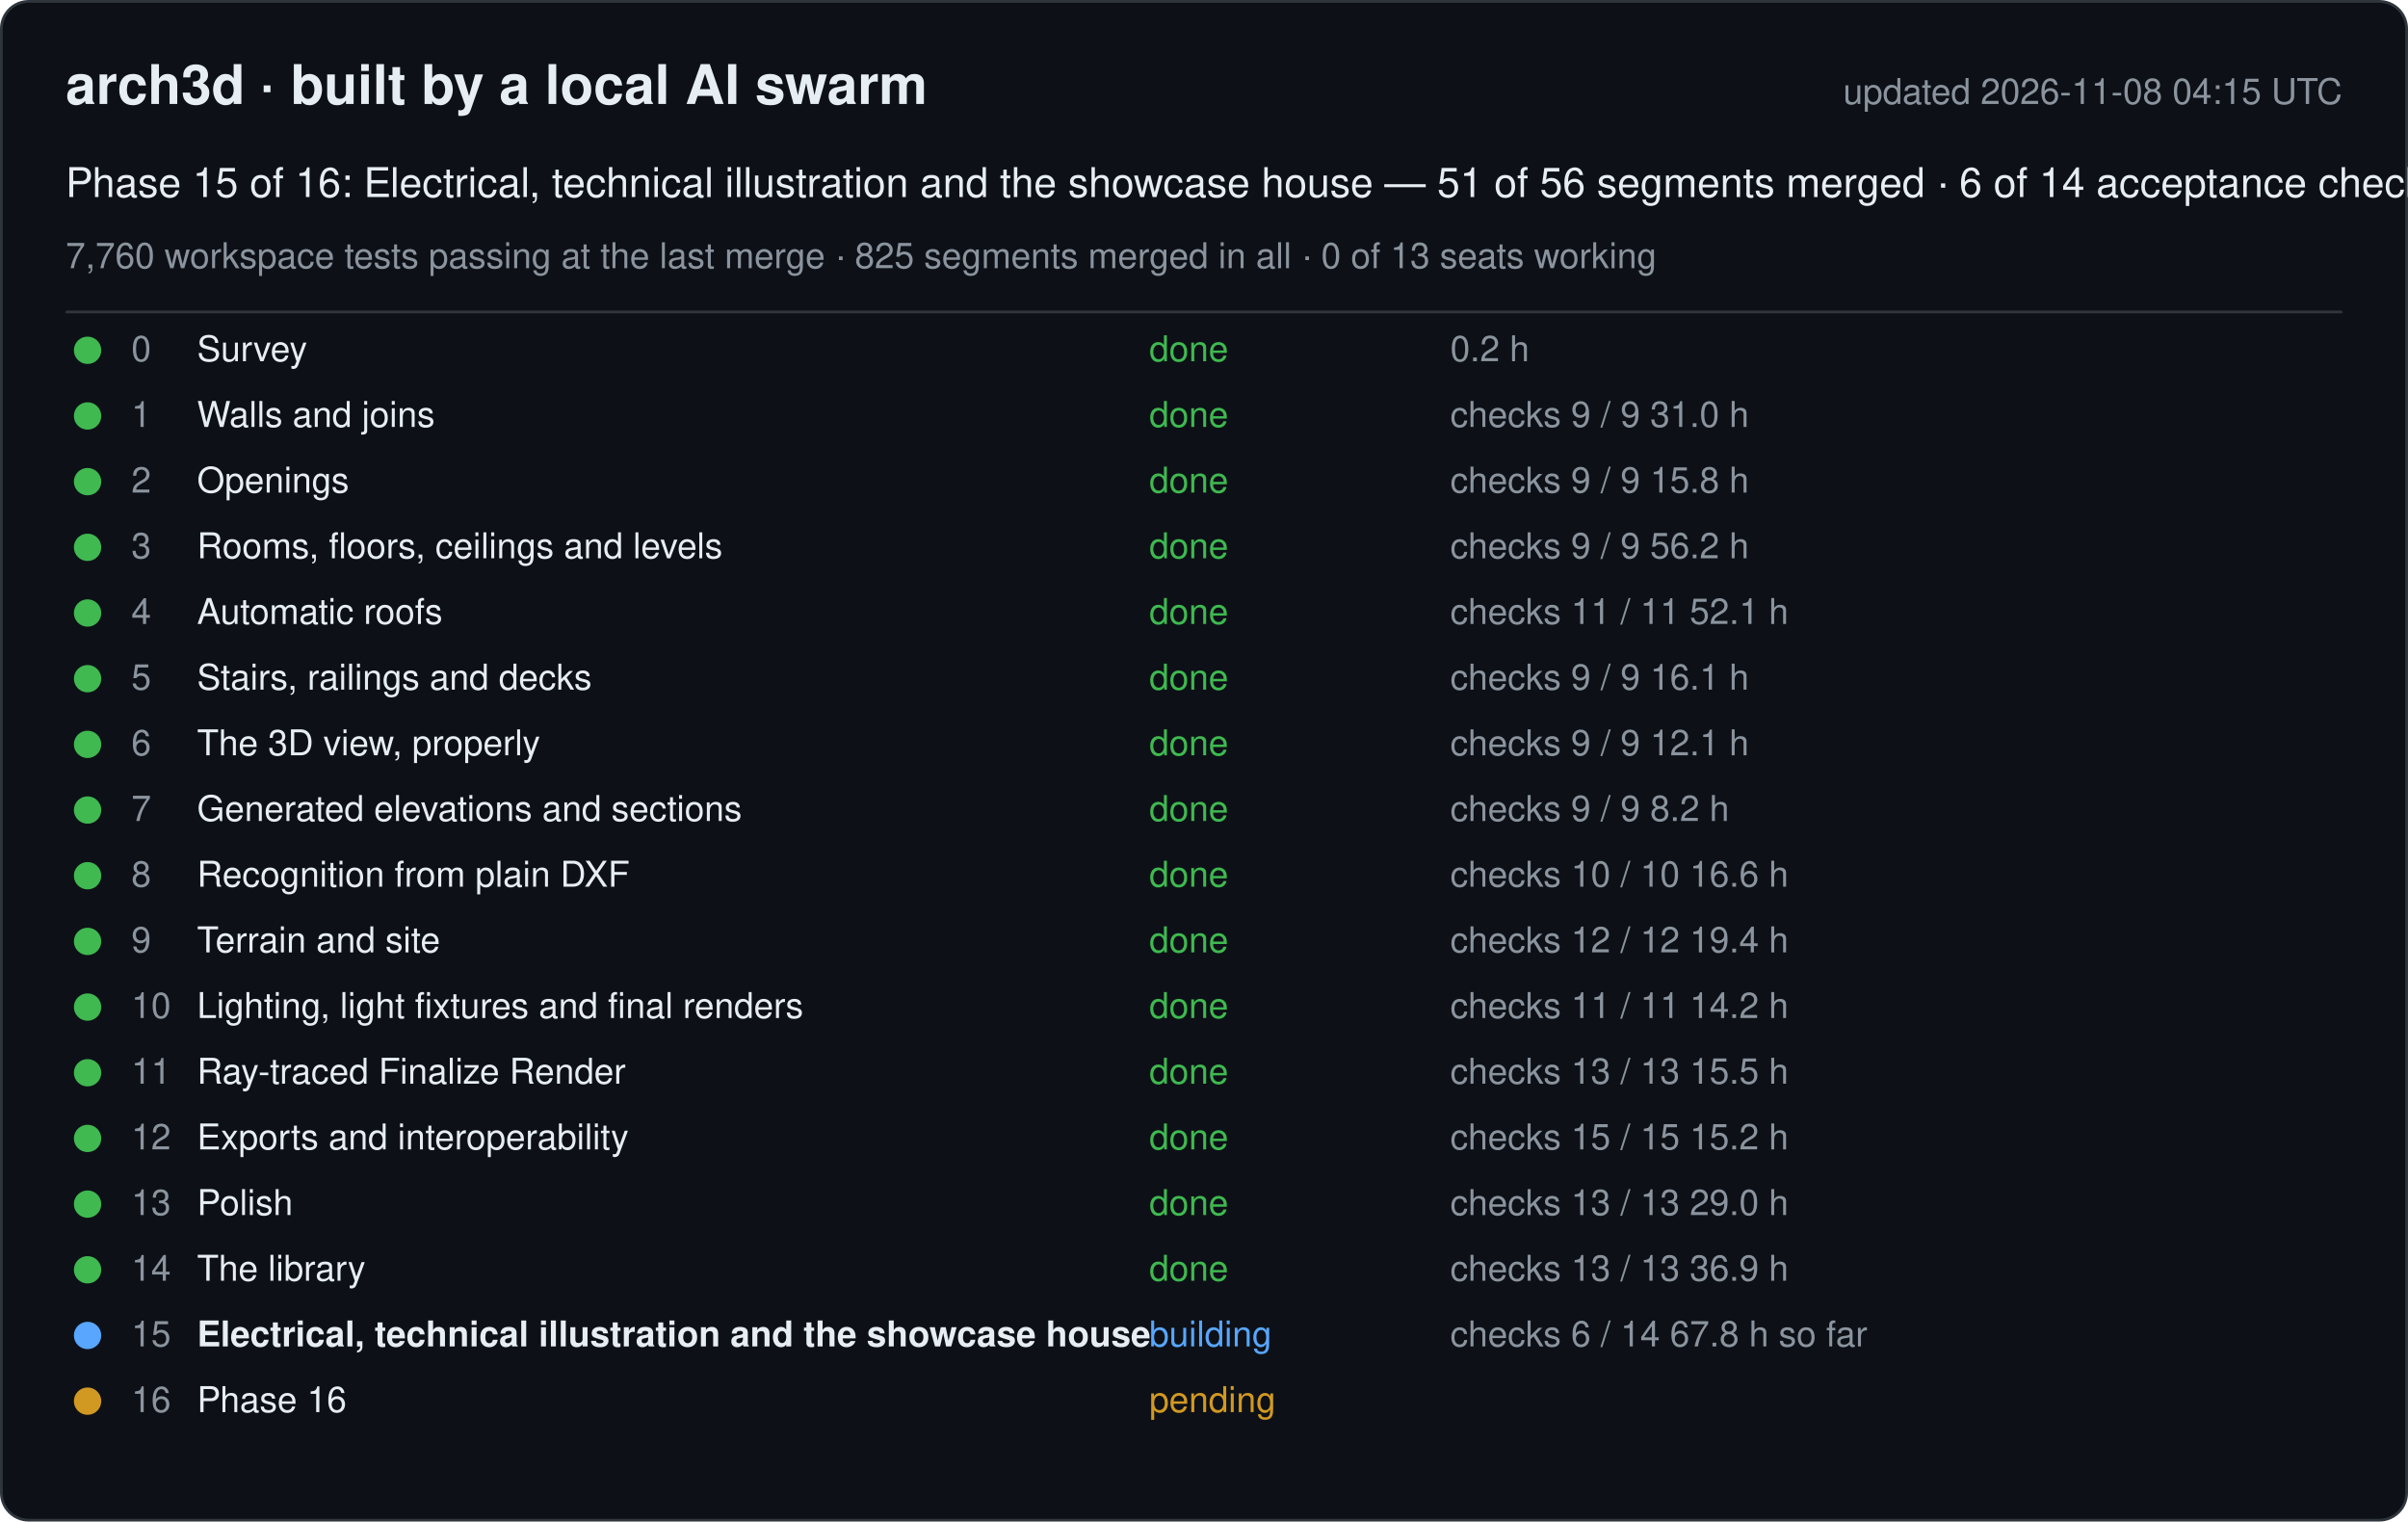
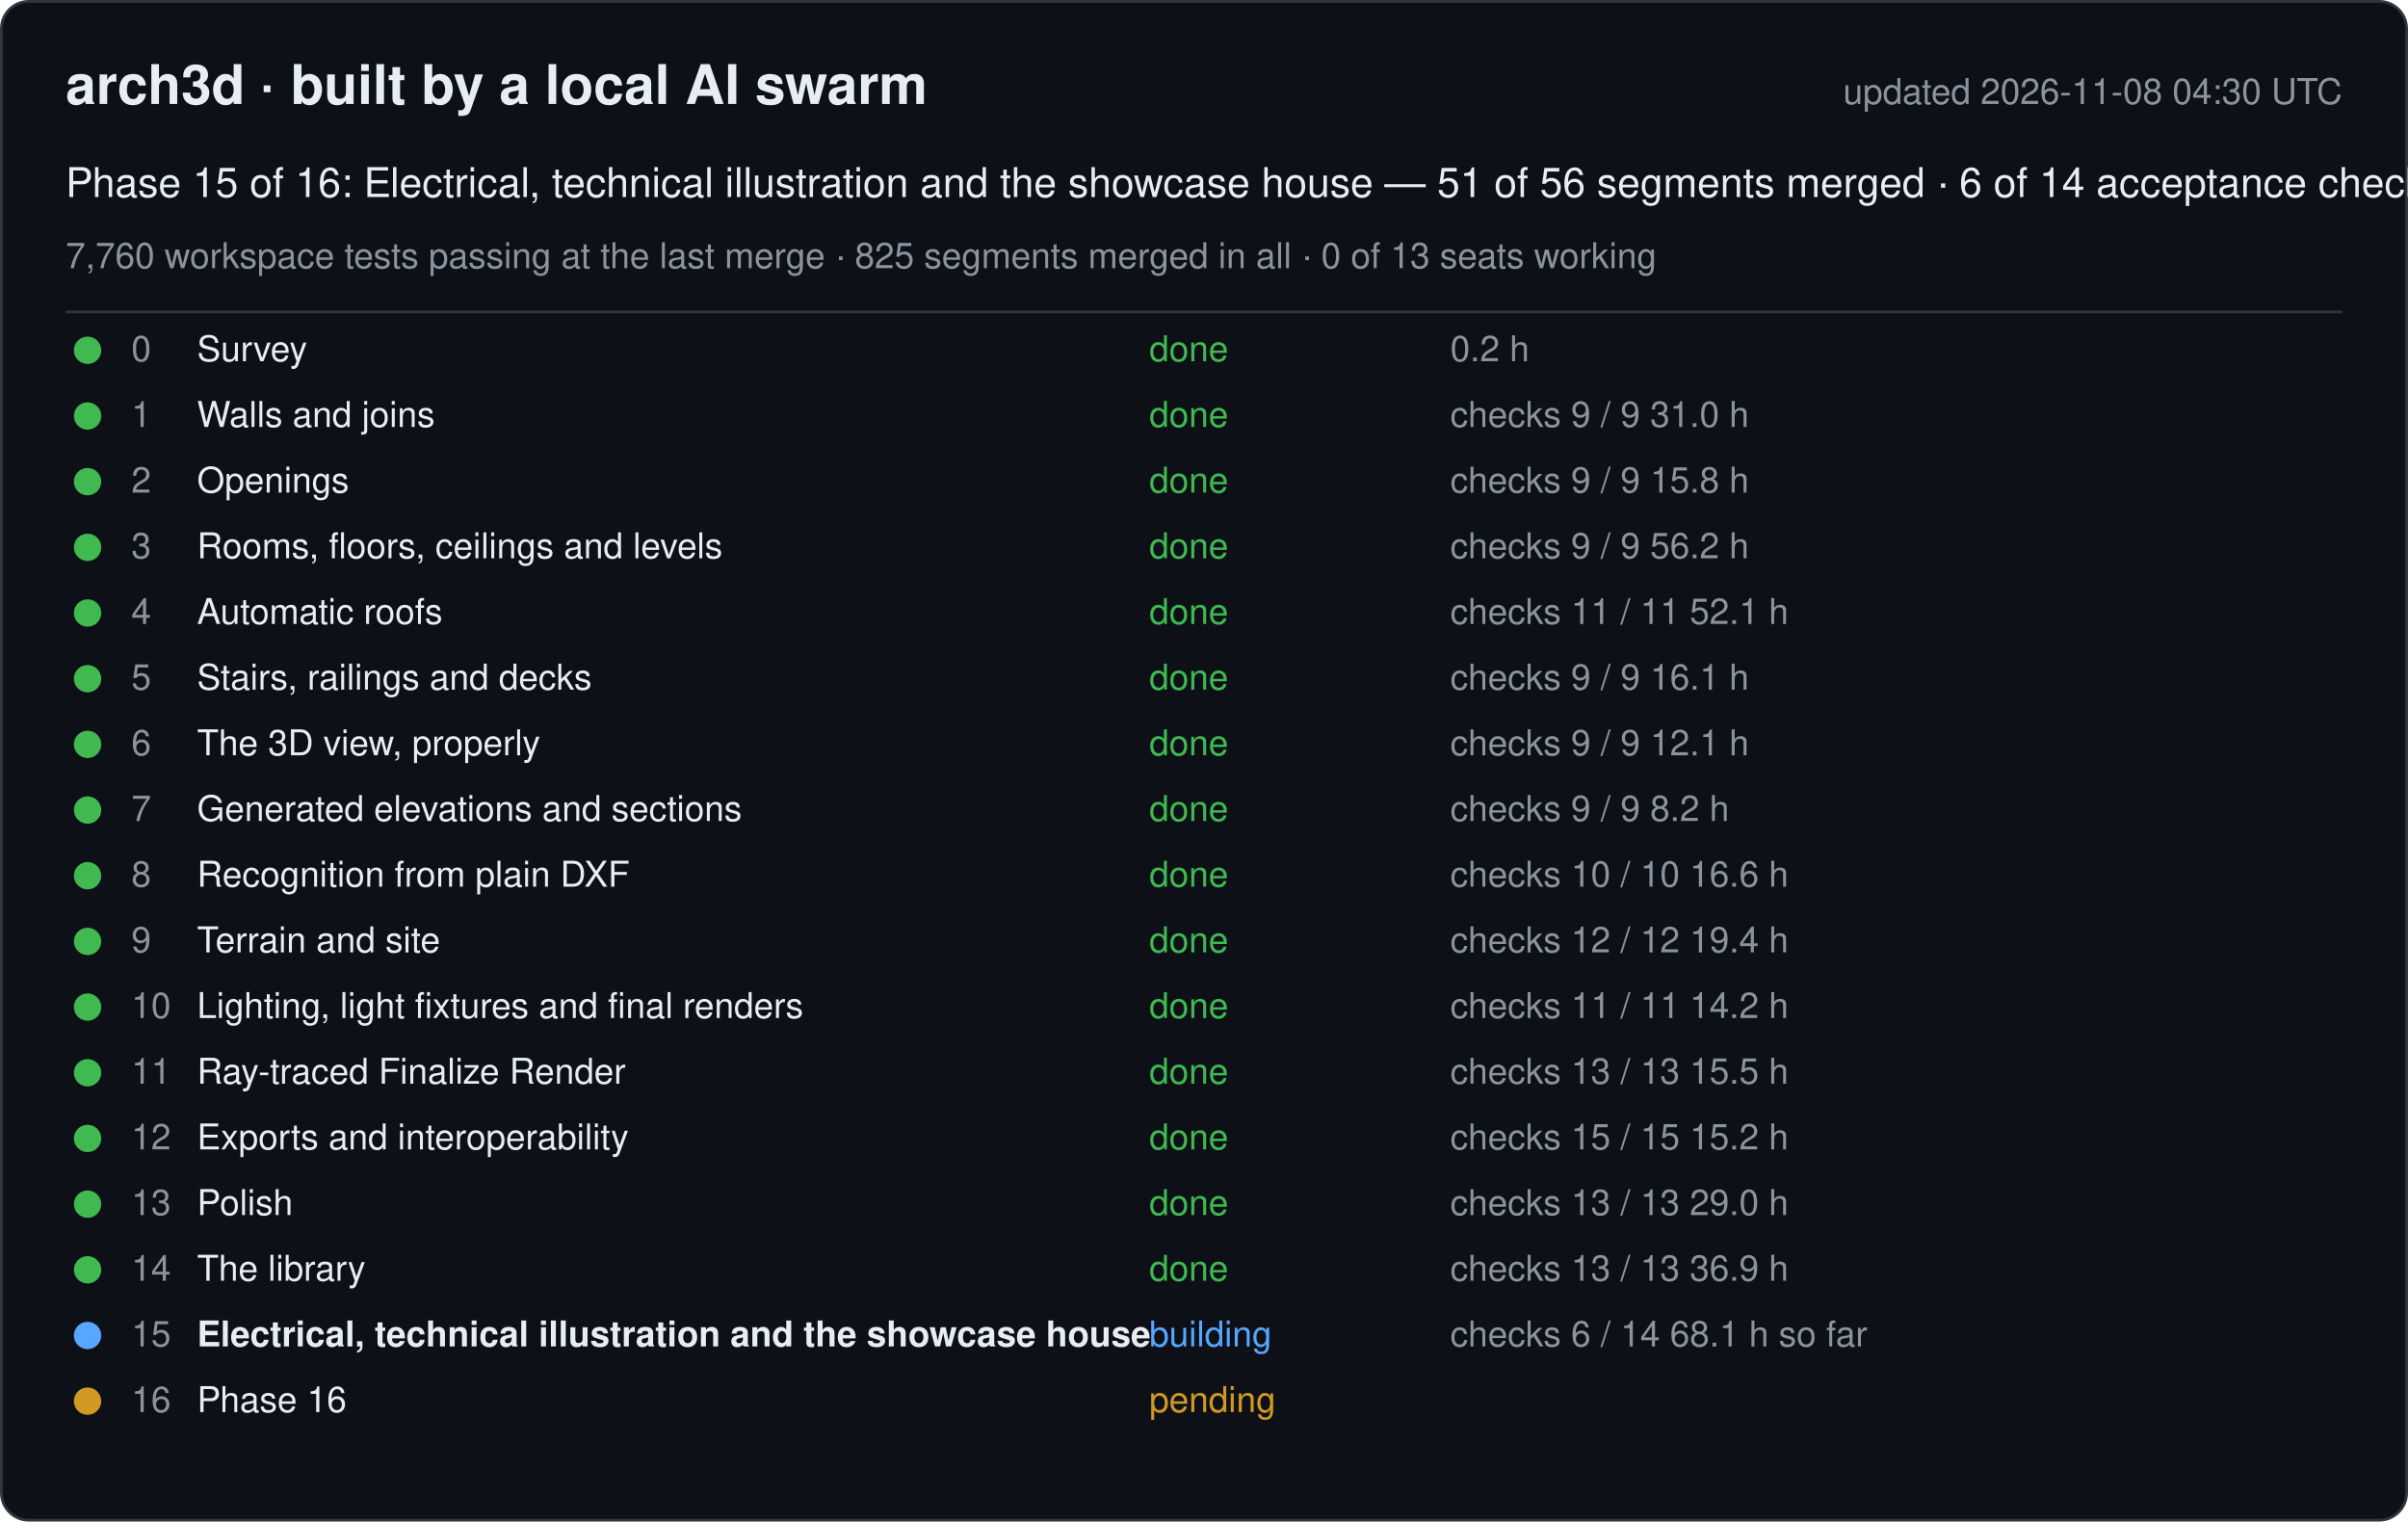
<svg xmlns="http://www.w3.org/2000/svg" width="880" height="556" viewBox="0 0 880 556" font-family="-apple-system, Segoe UI, Helvetica, Arial, sans-serif">
  <rect x="0.5" y="0.5" width="879" height="555" rx="10" fill="#0d1117" stroke="#30363d" />
  <text x="24" y="38" font-size="20" font-weight="600" fill="#e6edf3">arch3d · built by a local AI swarm</text>
-   <text x="856" y="38" font-size="13" fill="#8b949e" text-anchor="end">updated 2026-11-08 04:15 UTC</text>
+   <text x="856" y="38" font-size="13" fill="#8b949e" text-anchor="end">updated 2026-11-08 04:30 UTC</text>
  <text x="24" y="72" font-size="15" fill="#e6edf3">Phase 15 of 16: Electrical, technical illustration and the showcase house — 51 of 56 segments merged · 6 of 14 acceptance checks</text>
  <text x="24" y="98" font-size="13" fill="#8b949e">7,760 workspace tests passing at the last merge · 825 segments merged in all · 0 of 13 seats working</text>
  <line x1="24" y1="114" x2="856" y2="114" stroke="#30363d" />
  <g data-phase="0">
    <circle cx="32" cy="128" r="5" fill="#3fb950" />
    <text x="48" y="132" font-size="13" fill="#8b949e">0</text>
    <text x="72" y="132" font-size="13" fill="#e6edf3">Survey</text>
    <text x="420" y="132" font-size="13" fill="#3fb950">done</text>
    <text x="530" y="132" font-size="13" fill="#8b949e">0.2 h</text>
  </g>
  <g data-phase="1">
    <circle cx="32" cy="152" r="5" fill="#3fb950" />
    <text x="48" y="156" font-size="13" fill="#8b949e">1</text>
    <text x="72" y="156" font-size="13" fill="#e6edf3">Walls and joins</text>
    <text x="420" y="156" font-size="13" fill="#3fb950">done</text>
    <text x="530" y="156" font-size="13" fill="#8b949e">checks 9 / 9   31.0 h</text>
  </g>
  <g data-phase="2">
    <circle cx="32" cy="176" r="5" fill="#3fb950" />
    <text x="48" y="180" font-size="13" fill="#8b949e">2</text>
    <text x="72" y="180" font-size="13" fill="#e6edf3">Openings</text>
    <text x="420" y="180" font-size="13" fill="#3fb950">done</text>
    <text x="530" y="180" font-size="13" fill="#8b949e">checks 9 / 9   15.8 h</text>
  </g>
  <g data-phase="3">
    <circle cx="32" cy="200" r="5" fill="#3fb950" />
    <text x="48" y="204" font-size="13" fill="#8b949e">3</text>
    <text x="72" y="204" font-size="13" fill="#e6edf3">Rooms, floors, ceilings and levels</text>
    <text x="420" y="204" font-size="13" fill="#3fb950">done</text>
    <text x="530" y="204" font-size="13" fill="#8b949e">checks 9 / 9   56.2 h</text>
  </g>
  <g data-phase="4">
    <circle cx="32" cy="224" r="5" fill="#3fb950" />
    <text x="48" y="228" font-size="13" fill="#8b949e">4</text>
    <text x="72" y="228" font-size="13" fill="#e6edf3">Automatic roofs</text>
    <text x="420" y="228" font-size="13" fill="#3fb950">done</text>
    <text x="530" y="228" font-size="13" fill="#8b949e">checks 11 / 11   52.1 h</text>
  </g>
  <g data-phase="5">
    <circle cx="32" cy="248" r="5" fill="#3fb950" />
    <text x="48" y="252" font-size="13" fill="#8b949e">5</text>
    <text x="72" y="252" font-size="13" fill="#e6edf3">Stairs, railings and decks</text>
    <text x="420" y="252" font-size="13" fill="#3fb950">done</text>
    <text x="530" y="252" font-size="13" fill="#8b949e">checks 9 / 9   16.1 h</text>
  </g>
  <g data-phase="6">
    <circle cx="32" cy="272" r="5" fill="#3fb950" />
    <text x="48" y="276" font-size="13" fill="#8b949e">6</text>
    <text x="72" y="276" font-size="13" fill="#e6edf3">The 3D view, properly</text>
    <text x="420" y="276" font-size="13" fill="#3fb950">done</text>
    <text x="530" y="276" font-size="13" fill="#8b949e">checks 9 / 9   12.1 h</text>
  </g>
  <g data-phase="7">
    <circle cx="32" cy="296" r="5" fill="#3fb950" />
    <text x="48" y="300" font-size="13" fill="#8b949e">7</text>
    <text x="72" y="300" font-size="13" fill="#e6edf3">Generated elevations and sections</text>
    <text x="420" y="300" font-size="13" fill="#3fb950">done</text>
    <text x="530" y="300" font-size="13" fill="#8b949e">checks 9 / 9   8.2 h</text>
  </g>
  <g data-phase="8">
    <circle cx="32" cy="320" r="5" fill="#3fb950" />
    <text x="48" y="324" font-size="13" fill="#8b949e">8</text>
    <text x="72" y="324" font-size="13" fill="#e6edf3">Recognition from plain DXF</text>
    <text x="420" y="324" font-size="13" fill="#3fb950">done</text>
    <text x="530" y="324" font-size="13" fill="#8b949e">checks 10 / 10   16.6 h</text>
  </g>
  <g data-phase="9">
    <circle cx="32" cy="344" r="5" fill="#3fb950" />
    <text x="48" y="348" font-size="13" fill="#8b949e">9</text>
    <text x="72" y="348" font-size="13" fill="#e6edf3">Terrain and site</text>
    <text x="420" y="348" font-size="13" fill="#3fb950">done</text>
    <text x="530" y="348" font-size="13" fill="#8b949e">checks 12 / 12   19.4 h</text>
  </g>
  <g data-phase="10">
    <circle cx="32" cy="368" r="5" fill="#3fb950" />
    <text x="48" y="372" font-size="13" fill="#8b949e">10</text>
    <text x="72" y="372" font-size="13" fill="#e6edf3">Lighting, light fixtures and final renders</text>
    <text x="420" y="372" font-size="13" fill="#3fb950">done</text>
    <text x="530" y="372" font-size="13" fill="#8b949e">checks 11 / 11   14.2 h</text>
  </g>
  <g data-phase="11">
    <circle cx="32" cy="392" r="5" fill="#3fb950" />
    <text x="48" y="396" font-size="13" fill="#8b949e">11</text>
    <text x="72" y="396" font-size="13" fill="#e6edf3">Ray-traced Finalize Render</text>
    <text x="420" y="396" font-size="13" fill="#3fb950">done</text>
    <text x="530" y="396" font-size="13" fill="#8b949e">checks 13 / 13   15.5 h</text>
  </g>
  <g data-phase="12">
    <circle cx="32" cy="416" r="5" fill="#3fb950" />
    <text x="48" y="420" font-size="13" fill="#8b949e">12</text>
    <text x="72" y="420" font-size="13" fill="#e6edf3">Exports and interoperability</text>
    <text x="420" y="420" font-size="13" fill="#3fb950">done</text>
    <text x="530" y="420" font-size="13" fill="#8b949e">checks 15 / 15   15.2 h</text>
  </g>
  <g data-phase="13">
    <circle cx="32" cy="440" r="5" fill="#3fb950" />
    <text x="48" y="444" font-size="13" fill="#8b949e">13</text>
    <text x="72" y="444" font-size="13" fill="#e6edf3">Polish</text>
    <text x="420" y="444" font-size="13" fill="#3fb950">done</text>
    <text x="530" y="444" font-size="13" fill="#8b949e">checks 13 / 13   29.0 h</text>
  </g>
  <g data-phase="14">
    <circle cx="32" cy="464" r="5" fill="#3fb950" />
    <text x="48" y="468" font-size="13" fill="#8b949e">14</text>
    <text x="72" y="468" font-size="13" fill="#e6edf3">The library</text>
    <text x="420" y="468" font-size="13" fill="#3fb950">done</text>
    <text x="530" y="468" font-size="13" fill="#8b949e">checks 13 / 13   36.9 h</text>
  </g>
  <g data-phase="15">
    <circle cx="32" cy="488" r="5" fill="#58a6ff" />
    <text x="48" y="492" font-size="13" fill="#8b949e">15</text>
    <text x="72" y="492" font-size="13" fill="#e6edf3" font-weight="600">Electrical, technical illustration and the showcase house</text>
    <text x="420" y="492" font-size="13" fill="#58a6ff">building</text>
-     <text x="530" y="492" font-size="13" fill="#8b949e">checks 6 / 14   67.8 h so far</text>
+     <text x="530" y="492" font-size="13" fill="#8b949e">checks 6 / 14   68.1 h so far</text>
  </g>
  <g data-phase="16">
    <circle cx="32" cy="512" r="5" fill="#d29922" />
    <text x="48" y="516" font-size="13" fill="#8b949e">16</text>
    <text x="72" y="516" font-size="13" fill="#e6edf3">Phase 16</text>
    <text x="420" y="516" font-size="13" fill="#d29922">pending</text>
    <text x="530" y="516" font-size="13" fill="#8b949e" />
  </g>
</svg>
